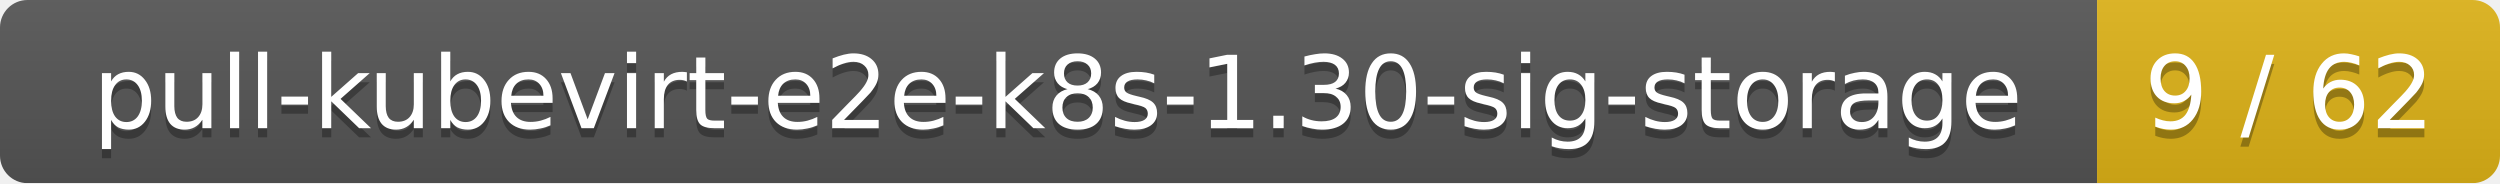
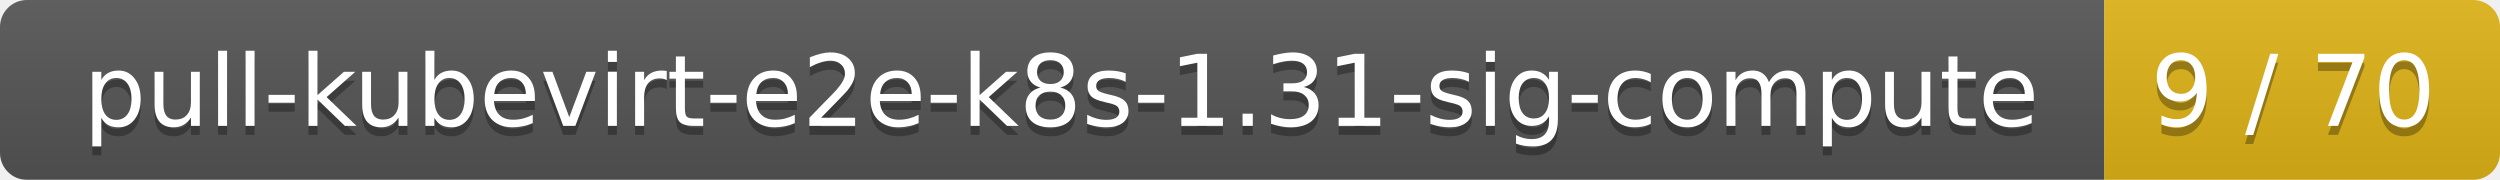
- <svg xmlns="http://www.w3.org/2000/svg" width="273" height="20">
+ <svg xmlns="http://www.w3.org/2000/svg" width="278" height="20">
  <linearGradient id="smooth" x2="0" y2="100%">
    <stop offset="0" stop-color="#bbb" stop-opacity=".1" />
    <stop offset="1" stop-opacity=".1" />
  </linearGradient>
  <mask id="round">
-     <rect width="273" height="20" rx="3" fill="#fff" />
+     <rect width="278" height="20" rx="3" fill="#fff" />
  </mask>
  <g mask="url(#round)">
-     <rect width="229" height="20" fill="#555" />
-     <rect x="229" width="44" height="20" fill="#dfb317" />
-     <rect width="273" height="20" fill="url(#smooth)" />
+     <rect width="234" height="20" fill="#555" />
+     <rect x="234" width="44" height="20" fill="#dfb317" />
+     <rect width="278" height="20" fill="url(#smooth)" />
  </g>
  <g fill="#fff" text-anchor="middle" font-family="DejaVu Sans,Verdana,Geneva,sans-serif" font-size="11">
-     <text x="115.5" y="15" fill="#010101" fill-opacity=".3">pull-kubevirt-e2e-k8s-1.30-sig-storage</text>
-     <text x="115.5" y="14">pull-kubevirt-e2e-k8s-1.30-sig-storage</text>
-     <text x="250" y="15" fill="#010101" fill-opacity=".3">9 / 62</text>
-     <text x="250" y="14">9 / 62</text>
+     <text x="118" y="15" fill="#010101" fill-opacity=".3">pull-kubevirt-e2e-k8s-1.31-sig-compute</text>
+     <text x="118" y="14">pull-kubevirt-e2e-k8s-1.31-sig-compute</text>
+     <text x="255" y="15" fill="#010101" fill-opacity=".3">9 / 70</text>
+     <text x="255" y="14">9 / 70</text>
  </g>
</svg>
